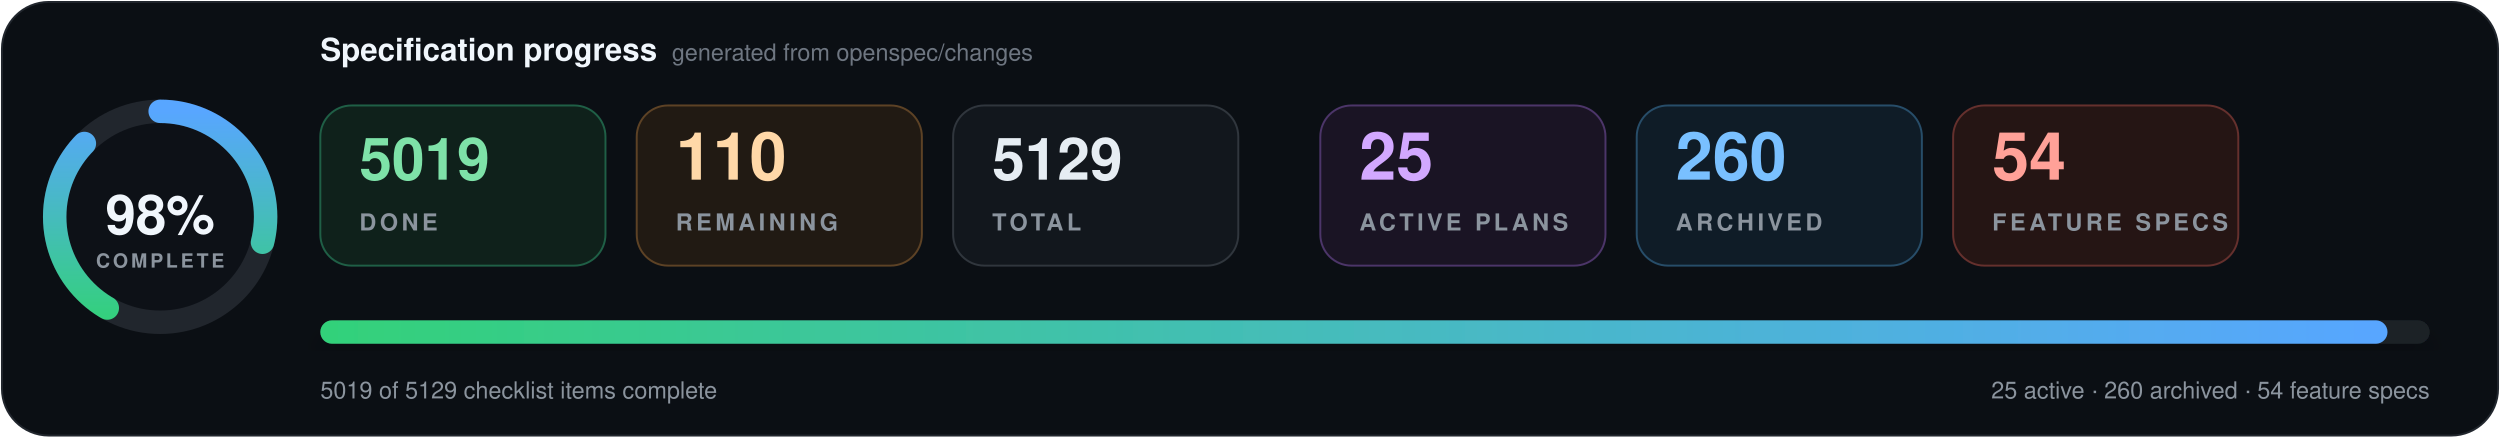
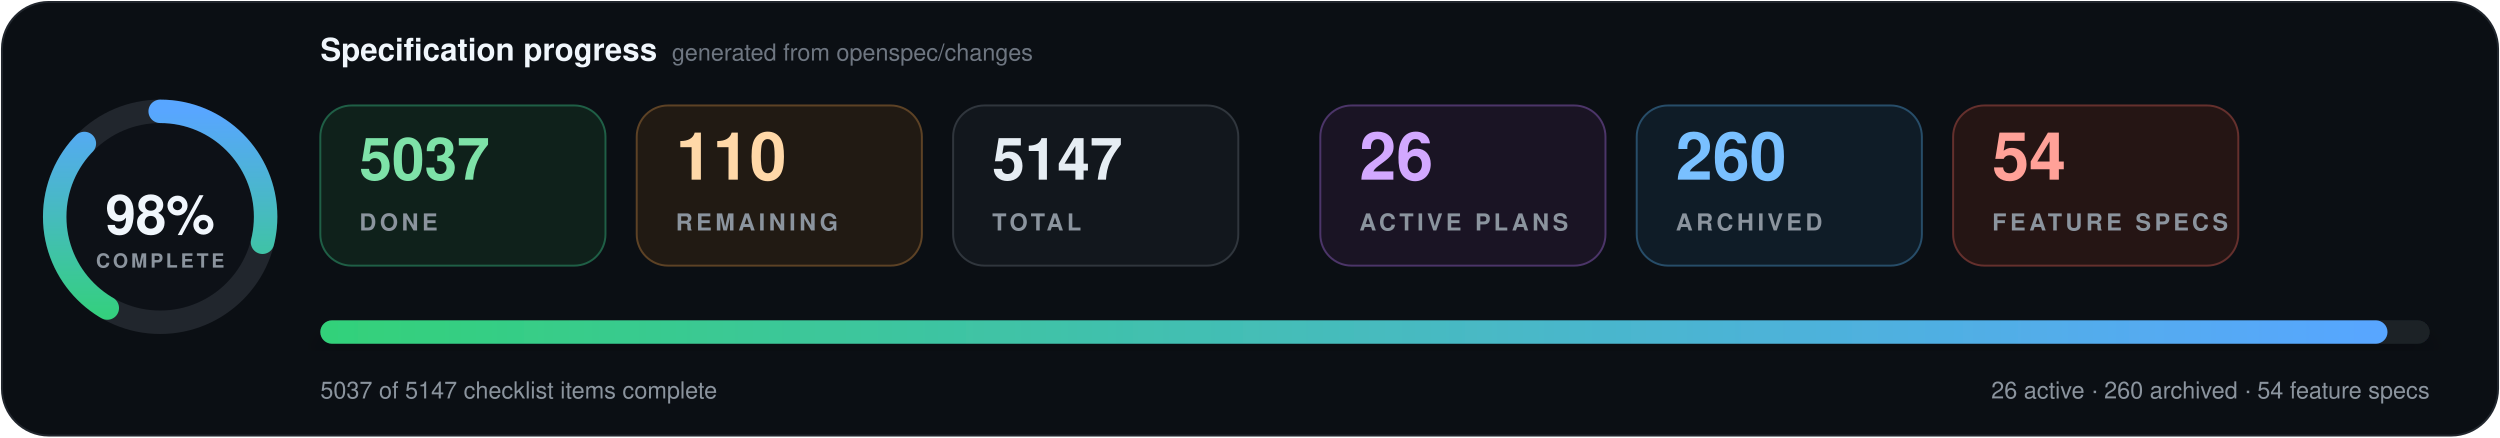
- <svg xmlns="http://www.w3.org/2000/svg" data-cache-version="1793964883" width="1280" height="224" viewBox="0 0 1280 224" role="img" aria-labelledby="title description" font-family="system-ui, -apple-system, BlinkMacSystemFont, 'Segoe UI', Helvetica, Arial, sans-serif" font-variant-numeric="tabular-nums">
+ <svg xmlns="http://www.w3.org/2000/svg" data-cache-version="1793966672" width="1280" height="224" viewBox="0 0 1280 224" role="img" aria-labelledby="title description" font-family="system-ui, -apple-system, BlinkMacSystemFont, 'Segoe UI', Helvetica, Arial, sans-serif" font-variant-numeric="tabular-nums">
  <defs>
    <linearGradient id="progress" x1="0" x2="1">
      <stop offset="0" stop-color="#33d17a" />
      <stop offset="1" stop-color="#58a6ff" />
    </linearGradient>
    <filter id="shadow" x="-10%" y="-20%" width="120%" height="150%">
      <feDropShadow dx="0" dy="7" stdDeviation="9" flood-color="#000" flood-opacity=".28" />
    </filter>
  </defs>
  <rect x="1" y="1" width="1278" height="222" rx="24" fill="#0b0f14" stroke="#21262d" />
  <g transform="translate(82 111)">
    <circle r="54" fill="#0d1117" stroke="#21262d" stroke-width="12" />
    <circle r="54" fill="none" stroke="url(#progress)" stroke-width="12" stroke-linecap="round" pathLength="100" stroke-dasharray="98 100" transform="rotate(-90)" />
    <text y="-1" text-anchor="middle" dominant-baseline="middle" fill="#f0f6fc" font-size="28" font-weight="800">98%</text>
    <text y="26" text-anchor="middle" fill="#8b949e" font-size="10" font-weight="700" letter-spacing="1.5">COMPLETE</text>
  </g>
  <text x="164" y="31" fill="#f0f6fc" font-size="16" font-weight="750">Specification progress</text>
  <text x="344" y="31" fill="#6e7681" font-size="12">generated from openspec/changes</text>
  <g transform="translate(164 54)">
    <rect width="146" height="82" rx="16" fill="#0f211b" stroke="#1f5f46" />
-     <text x="20" y="38" fill="#7ee2a8" font-size="30" font-weight="750">5019</text>
+     <text x="20" y="38" fill="#7ee2a8" font-size="30" font-weight="750">5037</text>
    <text x="20" y="64" fill="#8b949e" font-size="12" font-weight="700" letter-spacing="1.8">DONE</text>
  </g>
  <g transform="translate(326 54)">
    <rect width="146" height="82" rx="16" fill="#211a13" stroke="#5d4225" />
    <text x="20" y="38" fill="#ffd8a8" font-size="34" font-weight="750">110</text>
    <text x="20" y="64" fill="#8b949e" font-size="12" font-weight="700" letter-spacing="1.8">REMAINING</text>
  </g>
  <g transform="translate(488 54)">
    <rect width="146" height="82" rx="16" fill="#12171d" stroke="#30363d" />
-     <text x="20" y="38" fill="#e6edf3" font-size="30" font-weight="750">5129</text>
+     <text x="20" y="38" fill="#e6edf3" font-size="30" font-weight="750">5147</text>
    <text x="20" y="64" fill="#8b949e" font-size="12" font-weight="700" letter-spacing="1.8">TOTAL</text>
  </g>
  <g transform="translate(676 54)">
    <rect width="146" height="82" rx="16" fill="#1a1424" stroke="#4c3569" />
-     <text x="20" y="38" fill="#d2a8ff" font-size="34" font-weight="750">25</text>
+     <text x="20" y="38" fill="#d2a8ff" font-size="34" font-weight="750">26</text>
    <text x="20" y="64" fill="#8b949e" font-size="12" font-weight="700" letter-spacing="1.8">ACTIVE PLANS</text>
  </g>
  <g transform="translate(838 54)">
    <rect width="146" height="82" rx="16" fill="#0f1c27" stroke="#274d69" />
    <text x="20" y="38" fill="#79c0ff" font-size="34" font-weight="750">260</text>
    <text x="20" y="64" fill="#8b949e" font-size="12" font-weight="700" letter-spacing="1.8">ARCHIVED</text>
  </g>
  <g transform="translate(1000 54)">
    <rect width="146" height="82" rx="16" fill="#251514" stroke="#65302d" />
    <text x="20" y="38" fill="#ffa198" font-size="34" font-weight="750">54</text>
    <text x="20" y="64" fill="#8b949e" font-size="12" font-weight="700" letter-spacing="1.8">FEATURE SPECS</text>
  </g>
  <g filter="url(#shadow)">
    <rect x="164" y="164" width="1080" height="12" rx="6" fill="#1b2128" />
    <rect x="164" y="164" width="1058.4" height="12" rx="6" fill="url(#progress)" />
  </g>
-   <text x="164" y="204" fill="#8b949e" font-size="12">5019 of 5129 checklist items complete</text>
-   <text x="1244" y="204" text-anchor="end" fill="#8b949e" font-size="12">25 active · 260 archived · 54 feature specs</text>
+   <text x="164" y="204" fill="#8b949e" font-size="12">5037 of 5147 checklist items complete</text>
+   <text x="1244" y="204" text-anchor="end" fill="#8b949e" font-size="12">26 active · 260 archived · 54 feature specs</text>
</svg>
